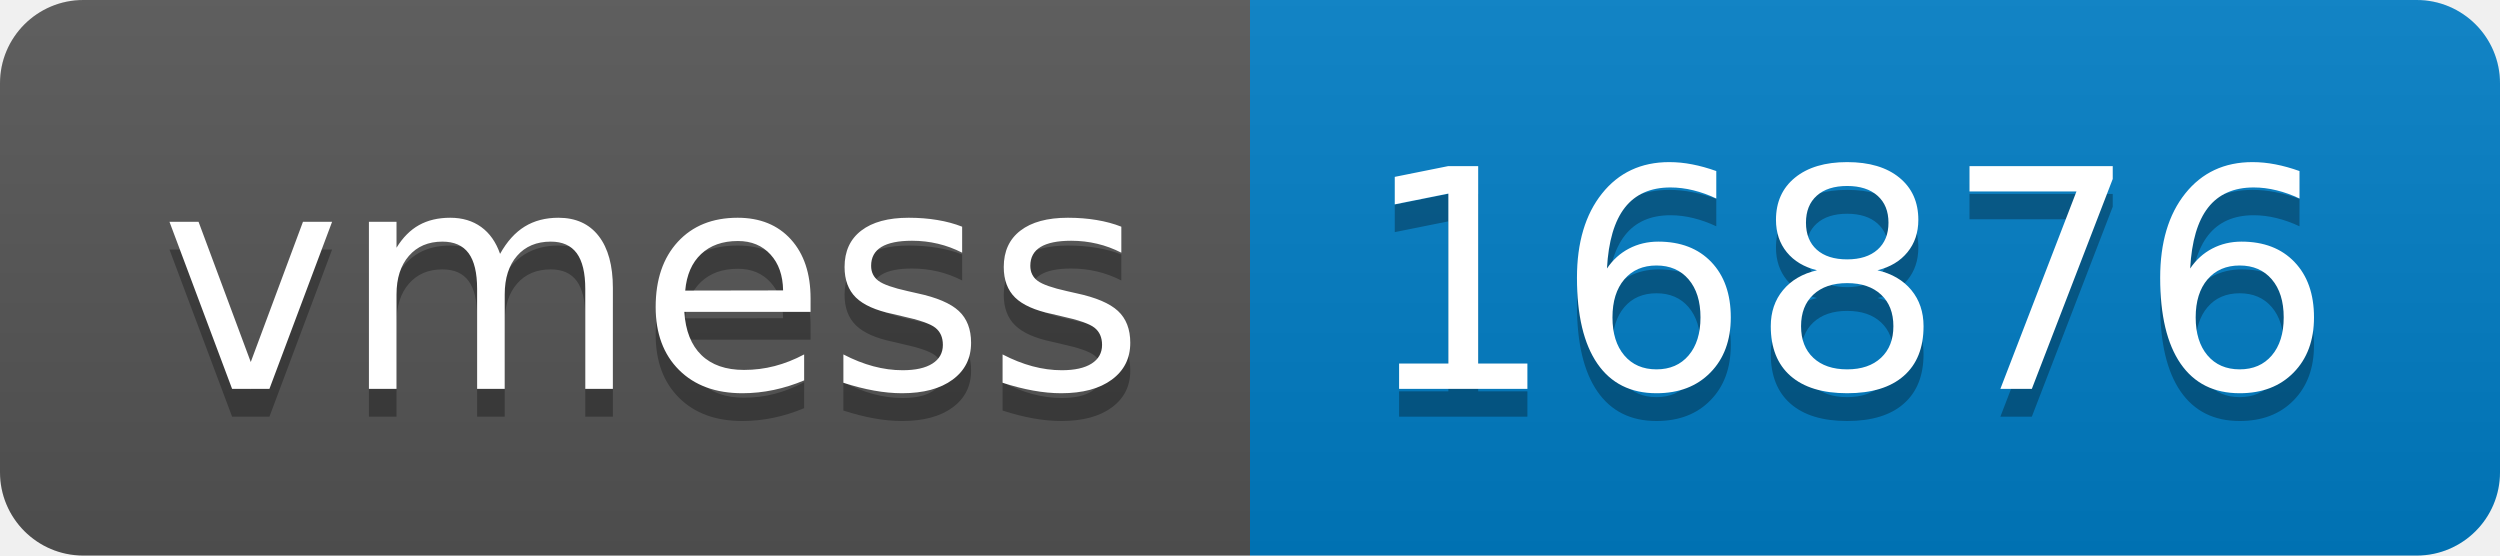
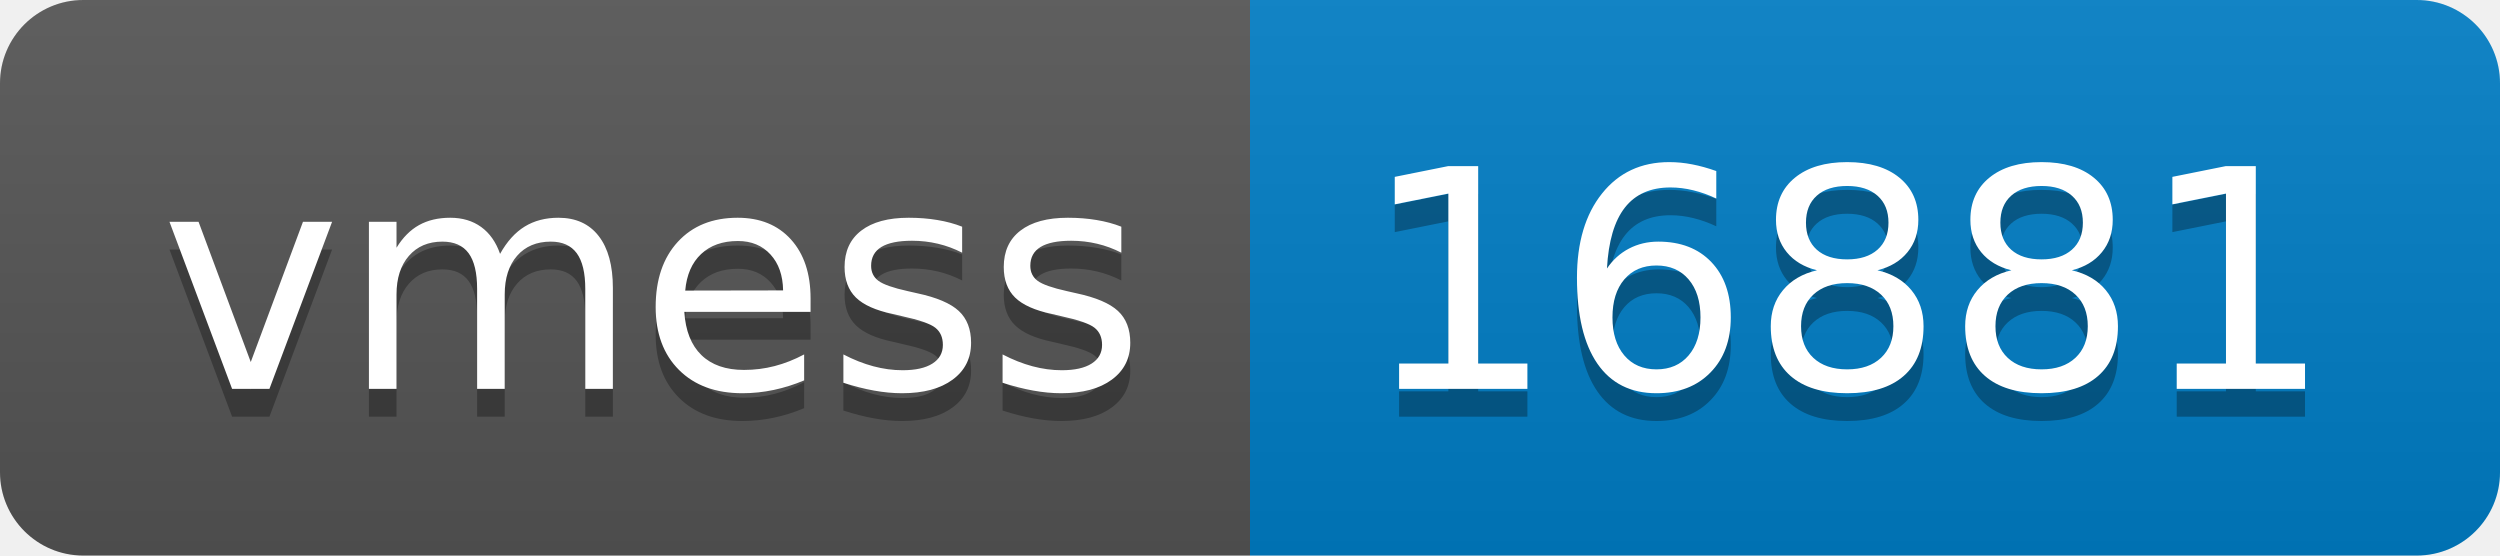
- <svg xmlns="http://www.w3.org/2000/svg" width="90" height="20" role="img" aria-label="vmess: 16876">
+ <svg xmlns="http://www.w3.org/2000/svg" width="90" height="20" role="img" aria-label="vmess: 16881">
  <linearGradient id="s" x2="0" y2="100%">
    <stop offset="0" stop-color="#bbb" stop-opacity=".1" />
    <stop offset="1" stop-opacity=".1" />
  </linearGradient>
  <clipPath id="r">
    <rect width="90" height="20" rx="3" fill="#fff" />
  </clipPath>
  <g clip-path="url(#r)">
    <rect width="45" height="20" fill="#555" />
    <rect x="45" width="45" height="20" fill="#007ec6" />
    <rect width="90" height="20" fill="url(#s)" />
  </g>
  <g fill="#fff" text-anchor="middle" font-family="Verdana,Geneva,DejaVu Sans,sans-serif" text-rendering="geometricPrecision" font-size="110">
    <text aria-hidden="true" x="235" y="150" fill="#010101" fill-opacity=".3" transform="scale(.1)" textLength="350">vmess</text>
    <text x="235" y="140" transform="scale(.1)" fill="#fff" textLength="350">vmess</text>
-     <text aria-hidden="true" x="665" y="150" fill="#010101" fill-opacity=".3" transform="scale(.1)" textLength="350">16876</text>
-     <text x="665" y="140" transform="scale(.1)" fill="#fff" textLength="350">16876</text>
+     <text aria-hidden="true" x="665" y="150" fill="#010101" fill-opacity=".3" transform="scale(.1)" textLength="350">16881</text>
+     <text x="665" y="140" transform="scale(.1)" fill="#fff" textLength="350">16881</text>
  </g>
</svg>
